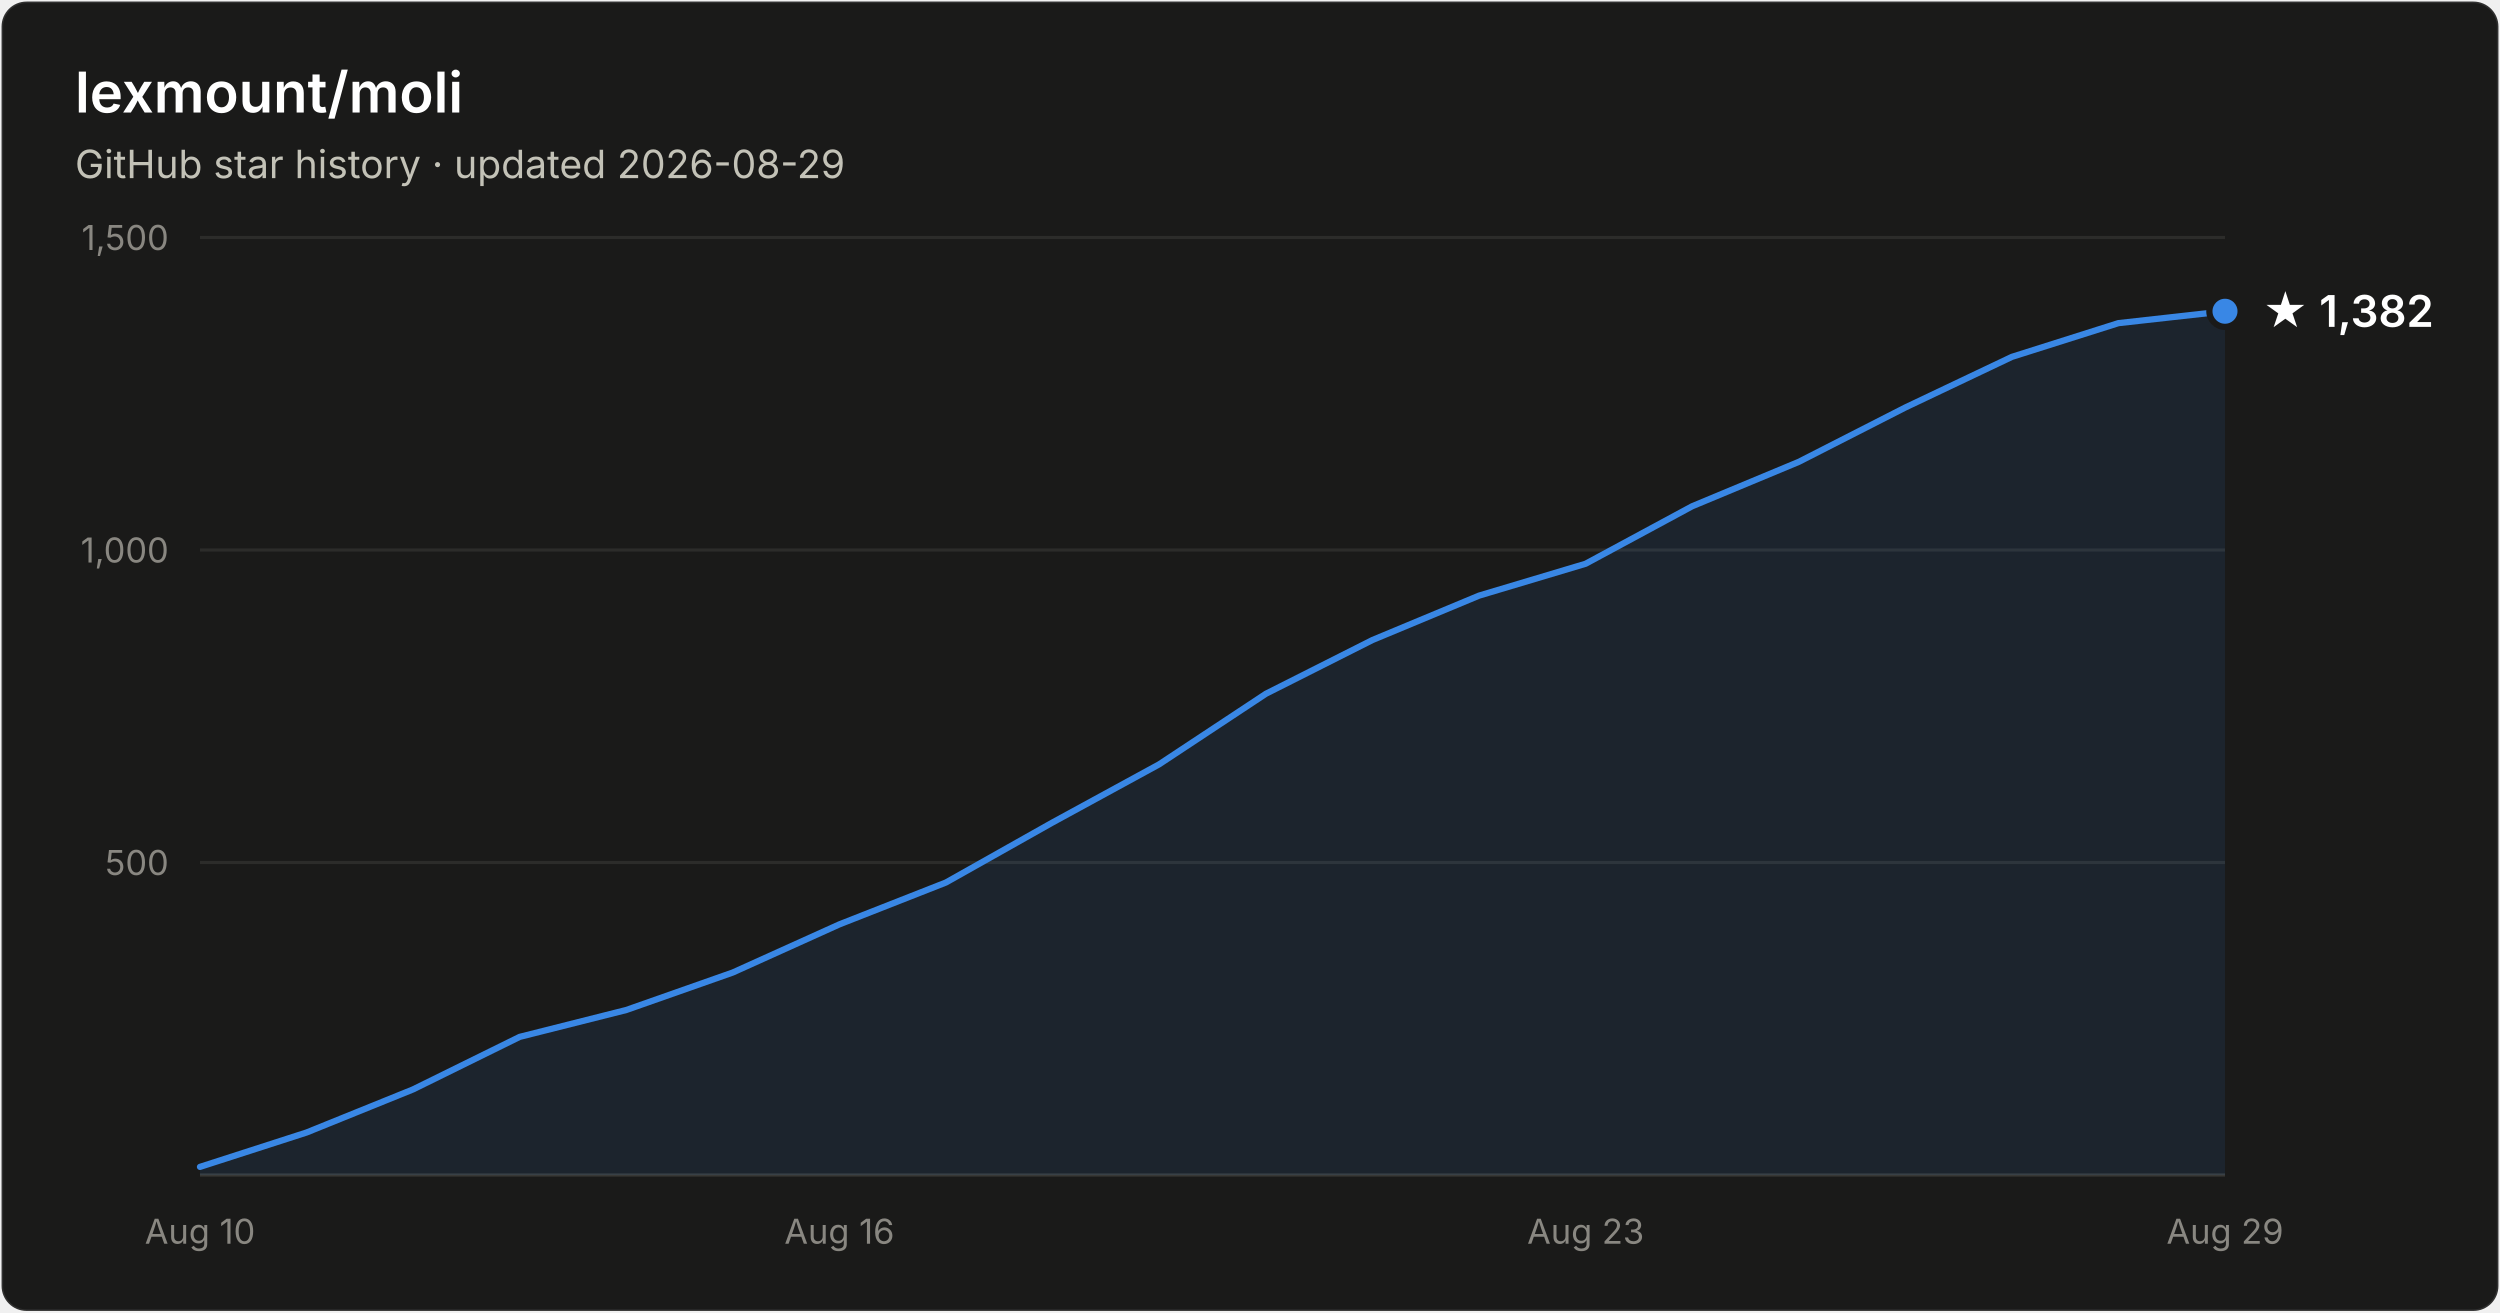
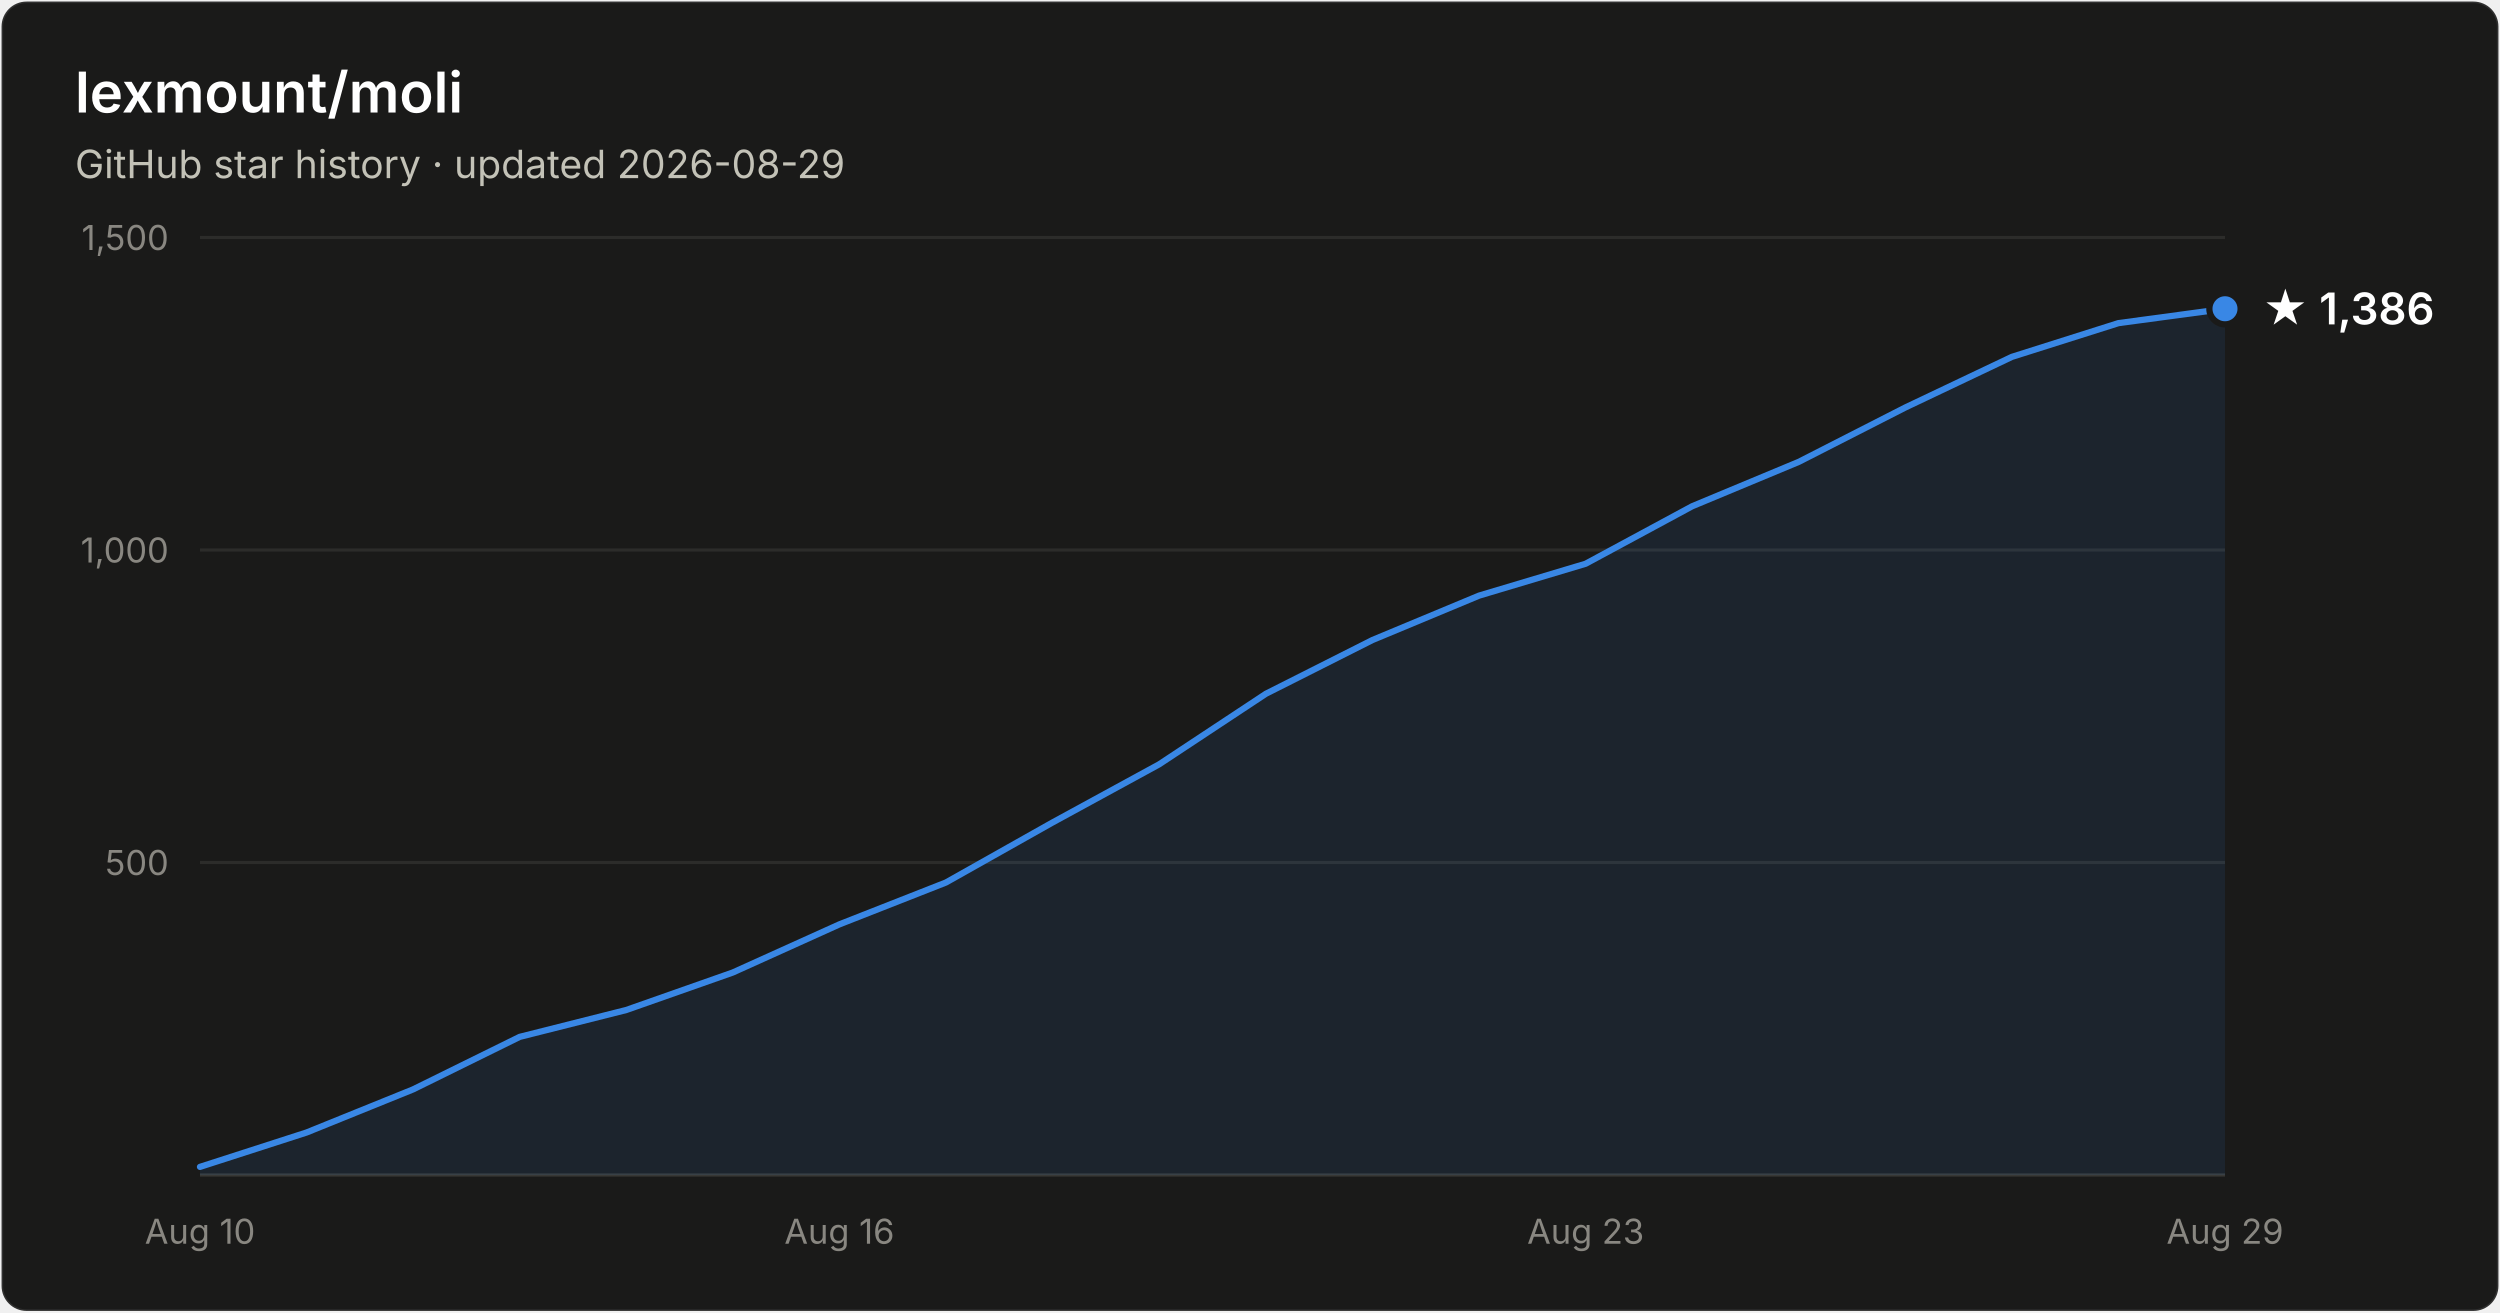
- <svg xmlns="http://www.w3.org/2000/svg" width="800" height="420" viewBox="0 0 800 420" font-family="system-ui, -apple-system, Segoe UI, sans-serif" role="img" aria-label="Star history of lexmount/moli: 1,382 stars as of 2026-08-29">
+ <svg xmlns="http://www.w3.org/2000/svg" width="800" height="420" viewBox="0 0 800 420" font-family="system-ui, -apple-system, Segoe UI, sans-serif" role="img" aria-label="Star history of lexmount/moli: 1,386 stars as of 2026-08-29">
  <rect x="0.5" y="0.5" width="799" height="419" rx="8" fill="#1a1a19" stroke="rgba(255,255,255,0.10)" />
  <text x="24" y="36" fill="#ffffff" font-size="18" font-weight="600">lexmount/moli</text>
  <text x="24" y="57" fill="#c3c2b7" font-size="12.5">GitHub star history · updated 2026-08-29</text>
  <line x1="64" y1="276.0" x2="712" y2="276.0" stroke="#2c2c2a" stroke-width="1" />
  <text x="54" y="280.0" text-anchor="end" fill="#898781" font-size="11" style="font-variant-numeric:tabular-nums">500</text>
  <line x1="64" y1="176.0" x2="712" y2="176.0" stroke="#2c2c2a" stroke-width="1" />
  <text x="54" y="180.0" text-anchor="end" fill="#898781" font-size="11" style="font-variant-numeric:tabular-nums">1,000</text>
  <line x1="64" y1="76.0" x2="712" y2="76.0" stroke="#2c2c2a" stroke-width="1" />
  <text x="54" y="80.0" text-anchor="end" fill="#898781" font-size="11" style="font-variant-numeric:tabular-nums">1,500</text>
  <line x1="64" y1="376" x2="712" y2="376" stroke="#383835" stroke-width="1" />
  <text x="64.0" y="398" text-anchor="middle" fill="#898781" font-size="11" style="font-variant-numeric:tabular-nums">Aug 10</text>
  <text x="268.6" y="398" text-anchor="middle" fill="#898781" font-size="11" style="font-variant-numeric:tabular-nums">Aug 16</text>
  <text x="507.4" y="398" text-anchor="middle" fill="#898781" font-size="11" style="font-variant-numeric:tabular-nums">Aug 23</text>
  <text x="712.0" y="398" text-anchor="middle" fill="#898781" font-size="11" style="font-variant-numeric:tabular-nums">Aug 29</text>
-   <path d="M64.0 373.4 L98.1 362.4 L132.2 348.6 L166.3 331.8 L200.4 323.2 L234.5 311.2 L268.6 295.8 L302.7 282.4 L336.8 263.2 L370.9 244.6 L405.1 222.0 L439.2 204.8 L473.3 190.6 L507.4 180.4 L541.5 162.0 L575.6 147.8 L609.7 130.4 L643.8 114.2 L677.9 103.4 L712.0 99.6 L712.0 376 L64.0 376 Z" fill="#3987e5" fill-opacity="0.1" />
-   <path d="M64.0 373.4 L98.1 362.4 L132.2 348.6 L166.3 331.8 L200.4 323.2 L234.5 311.2 L268.6 295.8 L302.7 282.4 L336.8 263.2 L370.9 244.6 L405.1 222.0 L439.2 204.8 L473.3 190.6 L507.4 180.4 L541.5 162.0 L575.6 147.8 L609.7 130.4 L643.8 114.2 L677.9 103.4 L712.0 99.6" fill="none" stroke="#3987e5" stroke-width="2" stroke-linejoin="round" stroke-linecap="round" />
-   <circle cx="712.0" cy="99.6" r="5" fill="#3987e5" stroke="#1a1a19" stroke-width="2" />
-   <text x="724.0" y="104.6" fill="#ffffff" font-size="14" font-weight="600">★ 1,382</text>
+   <path d="M64.0 373.4 L98.1 362.4 L132.2 348.6 L166.3 331.8 L200.4 323.2 L234.5 311.2 L268.6 295.8 L302.7 282.4 L336.8 263.2 L370.9 244.6 L405.1 222.0 L439.2 204.8 L473.3 190.6 L507.4 180.4 L541.5 162.0 L575.6 147.8 L609.7 130.4 L643.8 114.2 L677.9 103.4 L712.0 98.8 L712.0 376 L64.0 376 Z" fill="#3987e5" fill-opacity="0.1" />
+   <path d="M64.0 373.4 L98.1 362.4 L132.2 348.6 L166.3 331.8 L200.4 323.2 L234.5 311.2 L268.6 295.8 L302.7 282.4 L336.8 263.2 L370.9 244.6 L405.1 222.0 L439.2 204.8 L473.3 190.6 L507.4 180.4 L541.5 162.0 L575.6 147.8 L609.7 130.4 L643.8 114.2 L677.9 103.4 L712.0 98.8" fill="none" stroke="#3987e5" stroke-width="2" stroke-linejoin="round" stroke-linecap="round" />
+   <circle cx="712.0" cy="98.8" r="5" fill="#3987e5" stroke="#1a1a19" stroke-width="2" />
+   <text x="724.0" y="103.8" fill="#ffffff" font-size="14" font-weight="600">★ 1,386</text>
</svg>
